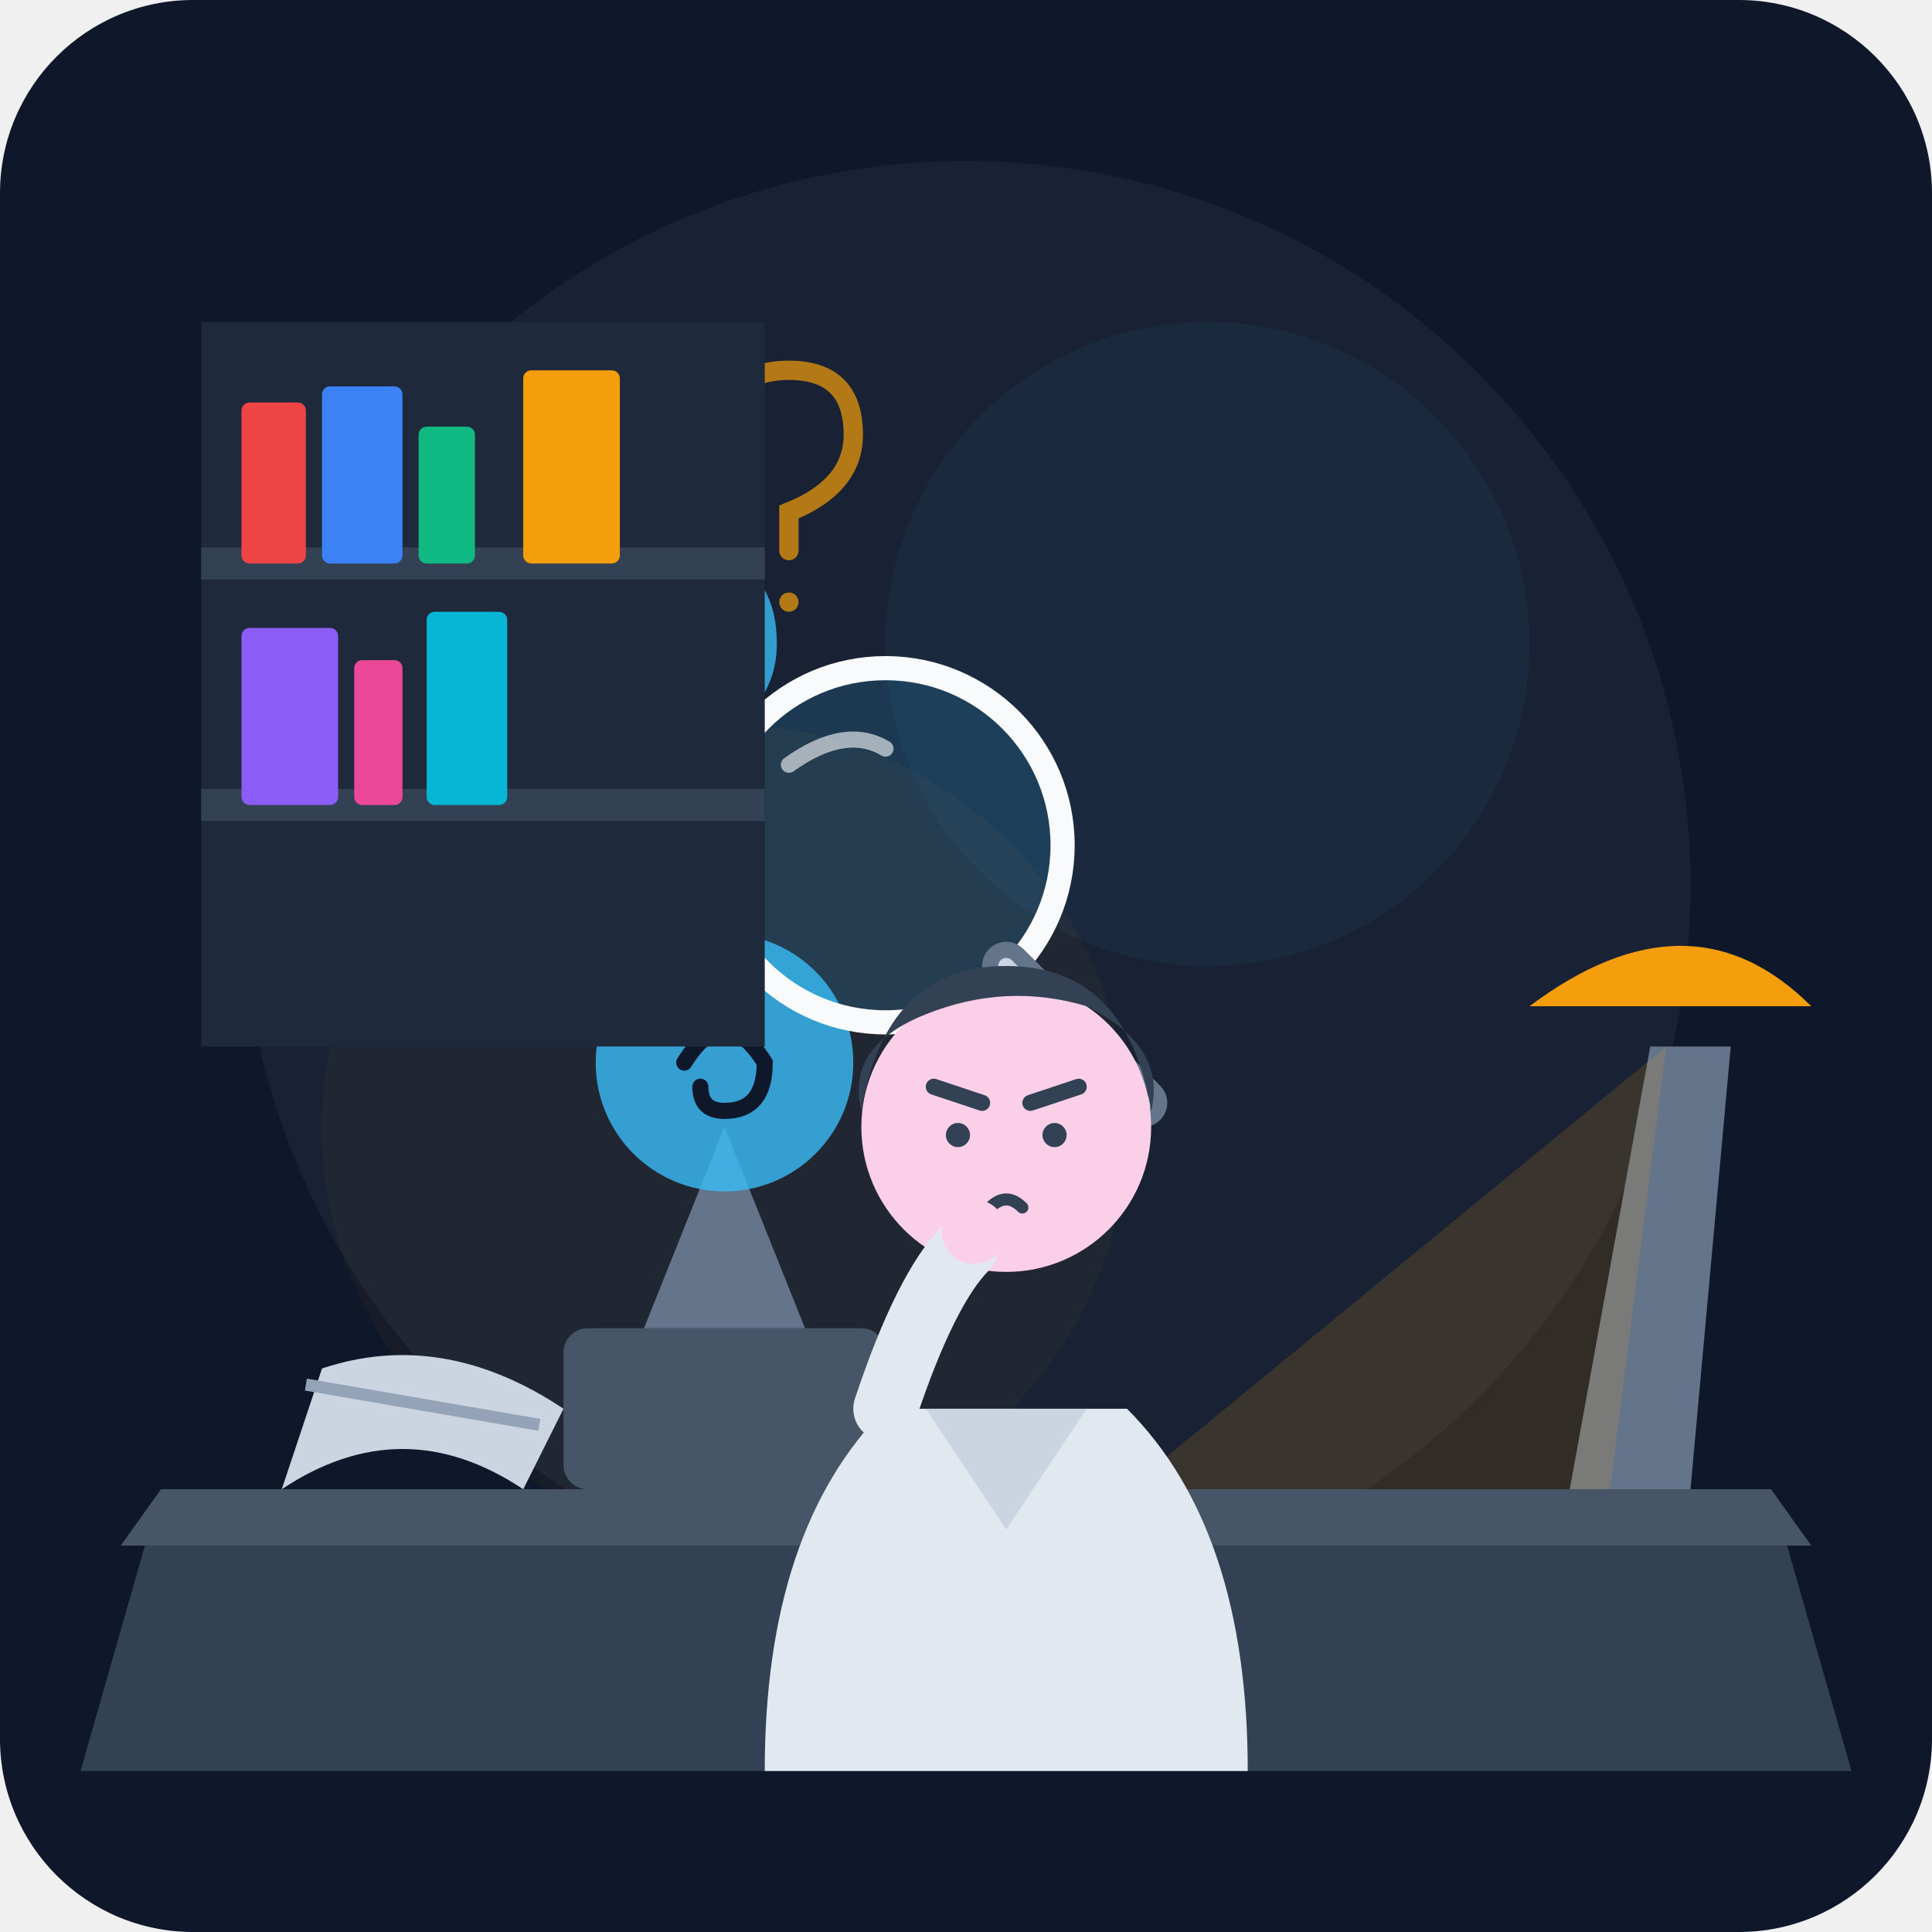
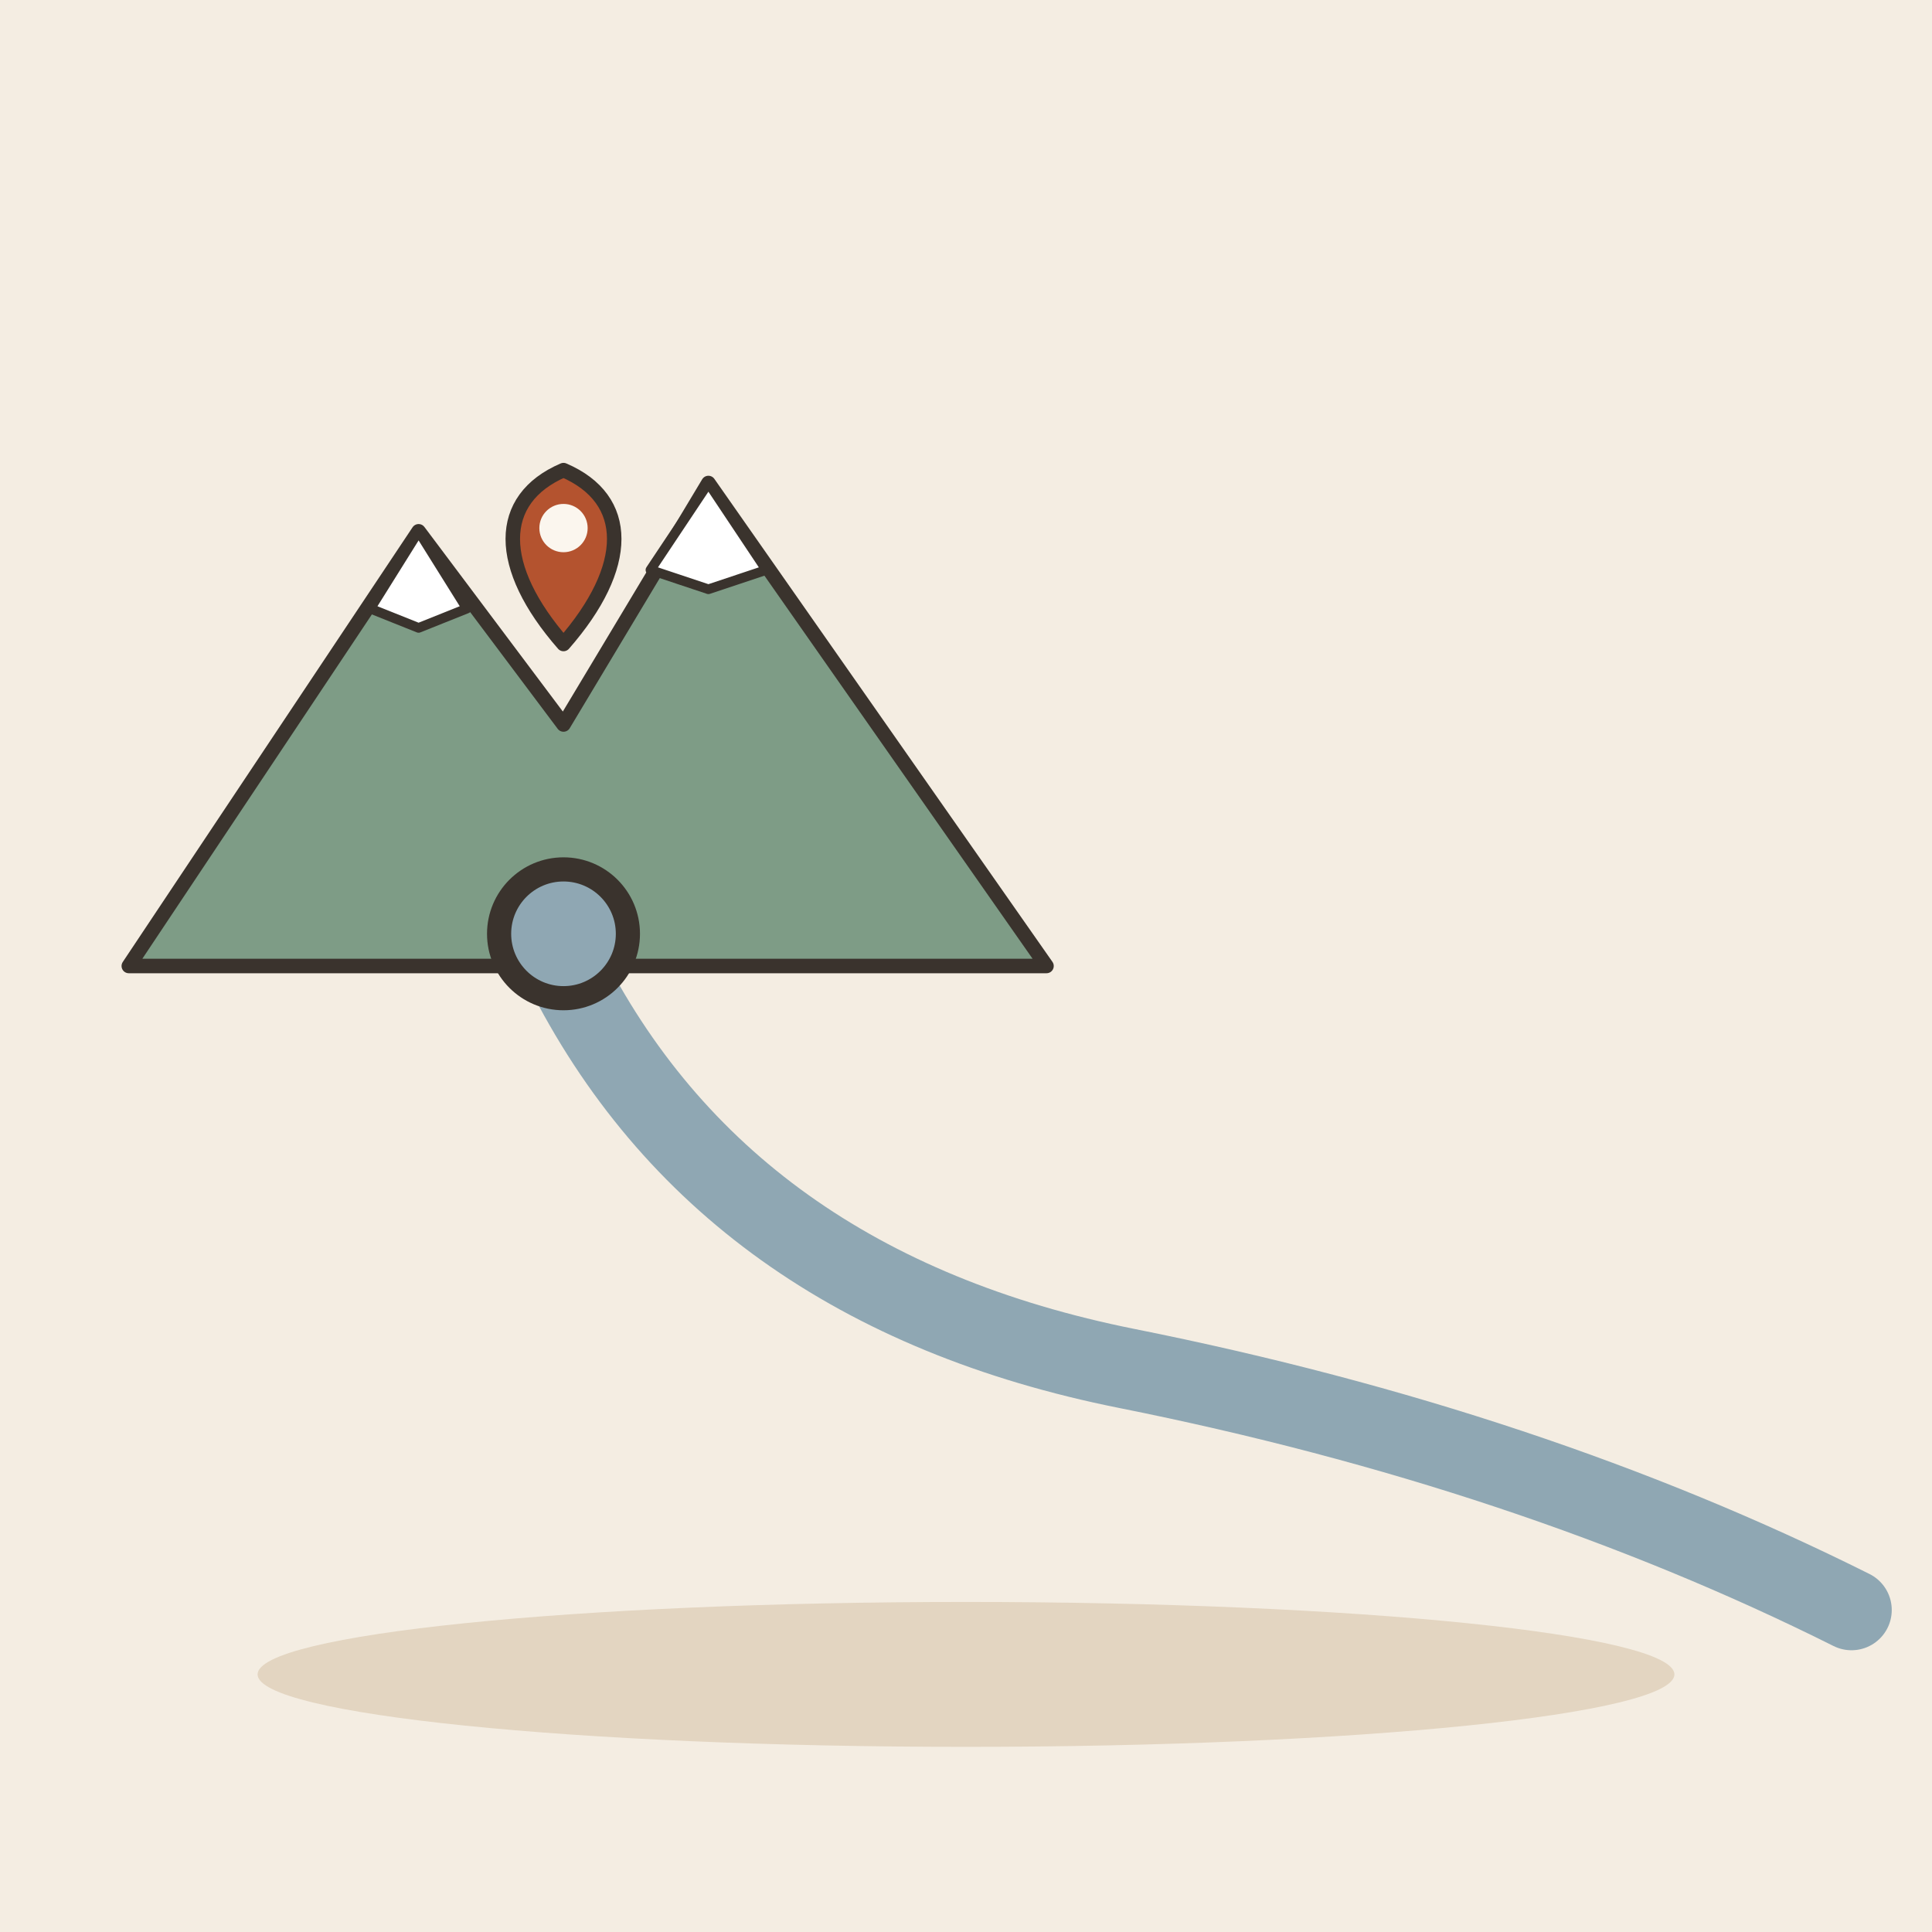
- <svg xmlns="http://www.w3.org/2000/svg" viewBox="0 0 240 240">
-   <rect width="240" height="240" rx="24" fill="#0f172a" />
-   <circle cx="120" cy="110" r="90" fill="#1e293b" opacity="0.6" />
-   <circle cx="150" cy="80" r="40" fill="#38bdf8" opacity="0.05" />
-   <circle cx="90" cy="140" r="50" fill="#f59e0b" opacity="0.04" />
-   <path d="M 20 185 L 220 185 L 230 220 L 10 220 Z" fill="#334155" />
-   <path d="M 20 185 L 220 185 L 225 192 L 15 192 Z" fill="#475569" />
-   <path d="M 195 185 L 205 130 L 215 130 L 210 185 Z" fill="#64748b" />
-   <path d="M 190 125 Q 210 110 225 125 Z" fill="#f59e0b" />
-   <polygon points="207,130 140,185 200,185" fill="#f59e0b" opacity="0.15" />
-   <rect x="70" y="165" width="40" height="20" rx="3" fill="#475569" />
-   <path d="M 80 165 L 90 140 L 100 165 Z" fill="#64748b" />
-   <circle cx="90" cy="132" r="16" fill="#38bdf8" opacity="0.8" />
-   <path d="M 85 132 Q 90 124 95 132 Q 95 138 90 138 Q 87 138 87 135" fill="none" stroke="#0f172a" stroke-width="2" stroke-linecap="round" />
-   <path d="M 40 170 Q 55 165 70 175 L 65 185 Q 50 175 35 185 Z" fill="#cbd5e1" />
-   <path d="M 38 172 L 67 177" stroke="#94a3b8" stroke-width="1.5" />
-   <g transform="translate(110, 105)">
-     <circle cx="0" cy="0" r="22" fill="#38bdf8" opacity="0.15" />
-     <circle cx="0" cy="0" r="22" fill="none" stroke="#f8fafc" stroke-width="3" />
-     <path d="M -12 -10 Q -5 -15 0 -12" fill="none" stroke="#ffffff" stroke-width="2" stroke-linecap="round" opacity="0.6" />
-     <path d="M 15 15 L 32 32" stroke="#64748b" stroke-width="6" stroke-linecap="round" />
-     <path d="M 15 15 L 32 32" stroke="#cbd5e1" stroke-width="2" stroke-linecap="round" />
+ <svg xmlns="http://www.w3.org/2000/svg" viewBox="0 0 240 240" data-style="editorial">
+   <rect width="240" height="240" fill="#F4EDE2" />
+   <ellipse cx="120" cy="208" rx="88" ry="9" fill="#E3D5C1" />
+   <g transform="translate(70 120) scale(0.6 0.6)">
+     <path d="M-90 0L-30 -90L0 -50L30 -100L100 0Z" fill="#7E9C86" stroke="#3A332D" stroke-width="3" stroke-linecap="round" stroke-linejoin="round" />
+     <path d="M-30 -90L-20 -74L-30 -70L-40 -74Z" fill="#FFFFFF" stroke="#3A332D" stroke-width="2" stroke-linecap="round" stroke-linejoin="round" />
+     <path d="M30 -100L42 -82L30 -78L18 -82Z" fill="#FFFFFF" stroke="#3A332D" stroke-width="2" stroke-linecap="round" stroke-linejoin="round" />
  </g>
-   <path d="M 95 220 Q 95 190 110 175 L 140 175 Q 155 190 155 220 Z" fill="#e2e8f0" />
-   <polygon points="115,175 125,190 135,175" fill="#cbd5e1" />
-   <circle cx="125" cy="140" r="18" fill="#fbcfe8" />
-   <path d="M 107 138 Q 110 120 125 120 Q 140 120 143 138 Q 145 130 135 125 Q 125 122 115 126 Q 105 130 107 138 Z" fill="#334155" />
-   <line x1="116" y1="135" x2="122" y2="137" stroke="#334155" stroke-width="2" stroke-linecap="round" />
-   <line x1="128" y1="137" x2="134" y2="135" stroke="#334155" stroke-width="2" stroke-linecap="round" />
-   <circle cx="119" cy="141" r="1.5" fill="#334155" />
-   <circle cx="131" cy="141" r="1.5" fill="#334155" />
-   <path d="M 123 150 Q 125 148 127 150" fill="none" stroke="#334155" stroke-width="1.5" stroke-linecap="round" />
-   <path d="M 110 175 Q 115 160 120 155" fill="none" stroke="#e2e8f0" stroke-width="8" stroke-linecap="round" />
-   <circle cx="121" cy="153" r="4" fill="#fbcfe8" />
-   <g fill="#38bdf8" opacity="0.8">
-     <path d="M 75 80 Q 75 70 85 70 Q 95 70 95 80 Q 95 88 85 92 L 85 98" fill="none" stroke="#38bdf8" stroke-width="3" stroke-linecap="round" />
-     <circle cx="85" cy="106" r="1.5" />
+   <path d="M70 120Q90 160 140 170Q190 180 230 200" fill="none" stroke="#8FA7B3" stroke-width="10" stroke-linecap="round" stroke-linejoin="round" />
+   <circle cx="70" cy="116" r="8" fill="#8FA7B3" stroke="#3A332D" stroke-width="3" stroke-linecap="round" stroke-linejoin="round" />
+   <g transform="translate(70 80) scale(0.6 0.6)">
+     <path d="M0 0C-14 -16 -14 -30 0 -36C14 -30 14 -16 0 0Z" fill="#B4532F" stroke="#3A332D" stroke-width="3" stroke-linecap="round" stroke-linejoin="round" />
+     <circle cx="0" cy="-24" r="5" fill="#FBF6EE" />
  </g>
-   <g fill="#f59e0b" opacity="0.7" transform="translate(30, -10) scale(0.8)">
-     <path d="M 75 80 Q 75 70 85 70 Q 95 70 95 80 Q 95 88 85 92 L 85 98" fill="none" stroke="#f59e0b" stroke-width="3" stroke-linecap="round" />
-     <circle cx="85" cy="106" r="1.5" />
-   </g>
-   <rect x="25" y="40" width="70" height="90" fill="#1e293b" />
-   <line x1="25" y1="70" x2="95" y2="70" stroke="#334155" stroke-width="4" />
-   <line x1="25" y1="100" x2="95" y2="100" stroke="#334155" stroke-width="4" />
-   <rect x="30" y="50" width="8" height="20" rx="1" fill="#ef4444" />
-   <rect x="40" y="48" width="10" height="22" rx="1" fill="#3b82f6" />
-   <rect x="52" y="53" width="7" height="17" rx="1" fill="#10b981" />
-   <rect x="65" y="46" width="12" height="24" rx="1" fill="#f59e0b" />
-   <rect x="30" y="78" width="12" height="22" rx="1" fill="#8b5cf6" />
-   <rect x="44" y="82" width="6" height="18" rx="1" fill="#ec4899" />
-   <rect x="53" y="76" width="10" height="24" rx="1" fill="#06b6d4" />
</svg>
